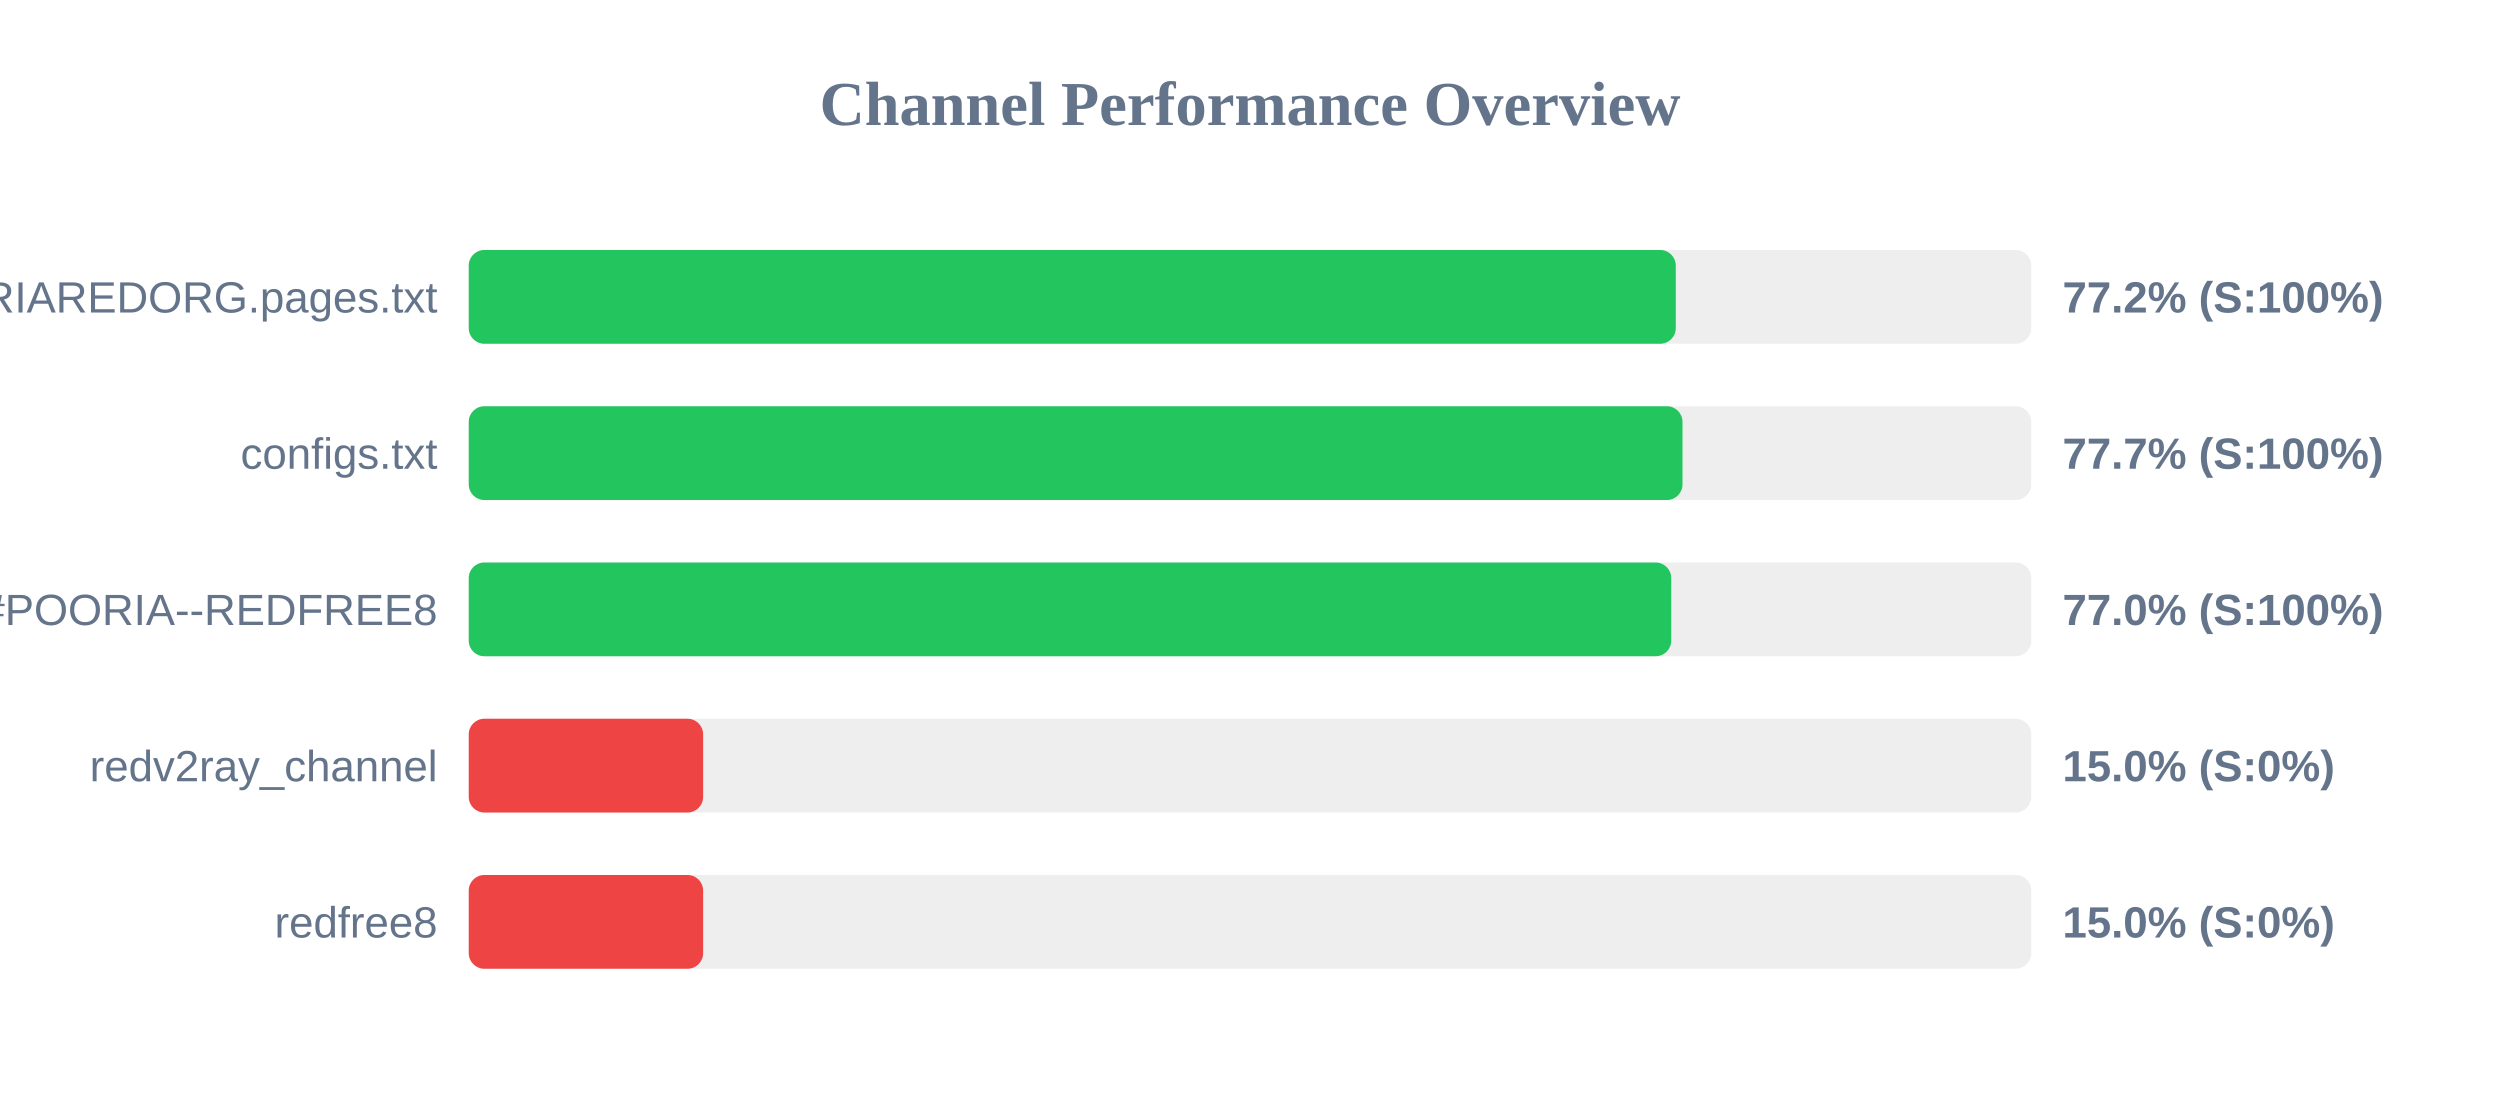
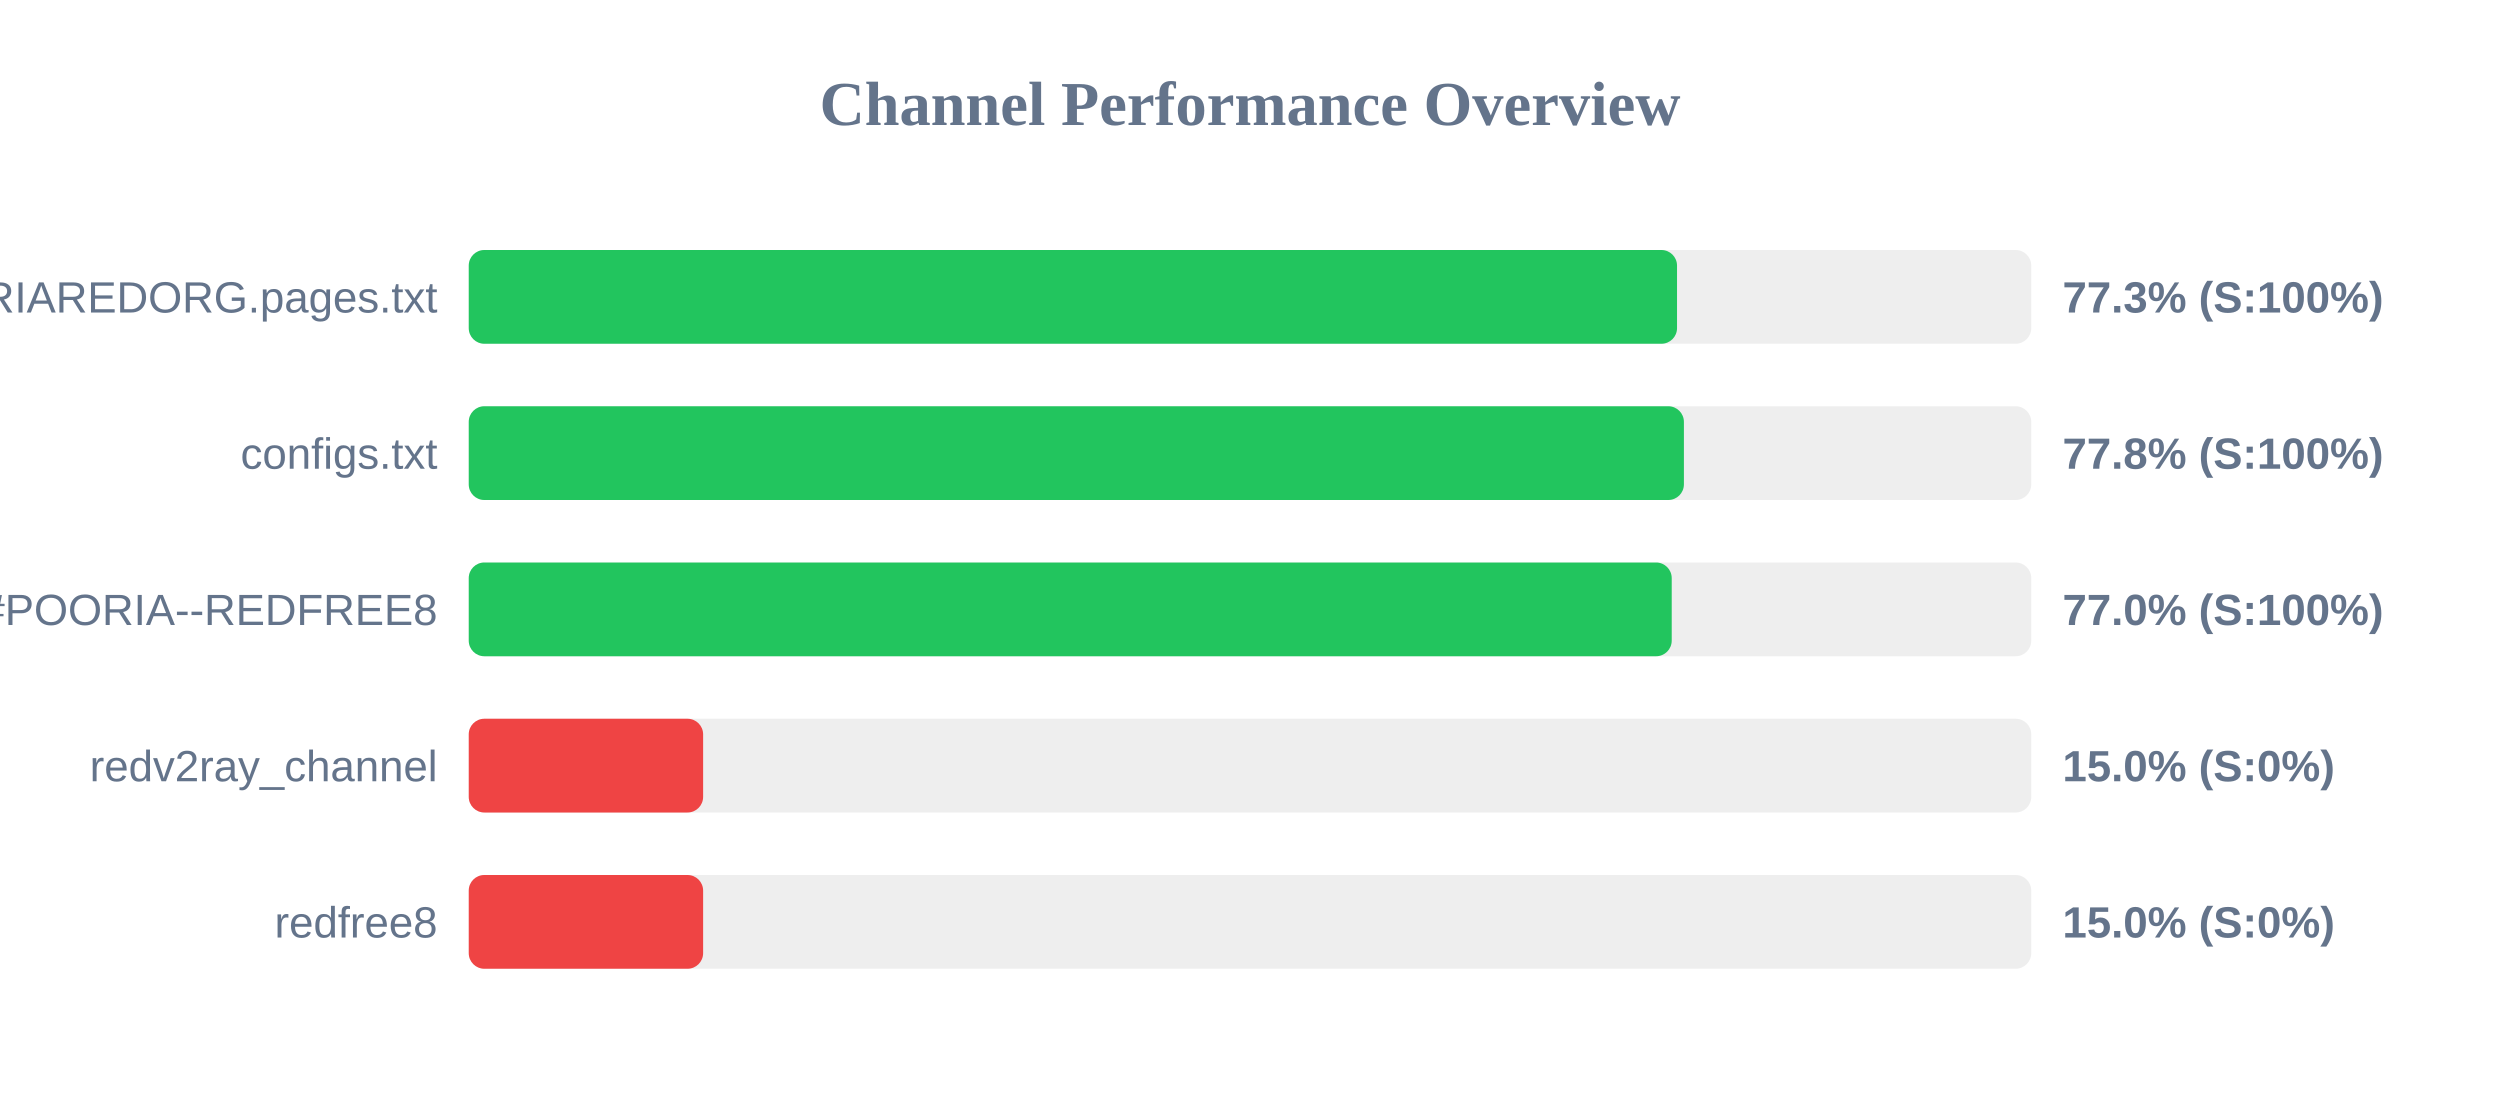
<svg xmlns="http://www.w3.org/2000/svg" width="800" height="350" version="1.1">
  <style>
        .row { font: 14px Arial; fill: #64748b; }
        .score { font: bold 14px Arial; fill: #64748b; }
    </style>
  <text x="400" y="40" text-anchor="middle" font-size="20px" font-weight="bold" fill="#64748b">Channel Performance Overview</text>
  <rect x="150" y="80" width="500" height="30" fill="#eee" rx="5" />
-   <rect x="150" y="80" width="386.25" height="30" fill="#22c55e" rx="5" />
+   <rect x="150" y="80" width="386.65" height="30" fill="#22c55e" rx="5" />
  <text x="140" y="100" text-anchor="end" class="row">POORIAREDORG.pages.txt</text>
-   <text x="660" y="100" text-anchor="start" class="score">77.2% (S:100%)</text>
+   <text x="660" y="100" text-anchor="start" class="score">77.3% (S:100%)</text>
  <rect x="150" y="130" width="500" height="30" fill="#eee" rx="5" />
-   <rect x="150" y="130" width="388.4" height="30" fill="#22c55e" rx="5" />
+   <rect x="150" y="130" width="388.85" height="30" fill="#22c55e" rx="5" />
  <text x="140" y="150" text-anchor="end" class="row">configs.txt</text>
-   <text x="660" y="150" text-anchor="start" class="score">77.7% (S:100%)</text>
+   <text x="660" y="150" text-anchor="start" class="score">77.8% (S:100%)</text>
  <rect x="150" y="180" width="500" height="30" fill="#eee" rx="5" />
-   <rect x="150" y="180" width="384.8" height="30" fill="#22c55e" rx="5" />
+   <rect x="150" y="180" width="384.95" height="30" fill="#22c55e" rx="5" />
  <text x="140" y="200" text-anchor="end" class="row">POORIA--REDFREE8.txt#POORIA--REDFREE8</text>
  <text x="660" y="200" text-anchor="start" class="score">77.0% (S:100%)</text>
  <rect x="150" y="230" width="500" height="30" fill="#eee" rx="5" />
  <rect x="150" y="230" width="75.0" height="30" fill="#ef4444" rx="5" />
  <text x="140" y="250" text-anchor="end" class="row">redv2ray_channel</text>
  <text x="660" y="250" text-anchor="start" class="score">15.0% (S:0%)</text>
  <rect x="150" y="280" width="500" height="30" fill="#eee" rx="5" />
  <rect x="150" y="280" width="75.0" height="30" fill="#ef4444" rx="5" />
  <text x="140" y="300" text-anchor="end" class="row">redfree8</text>
  <text x="660" y="300" text-anchor="start" class="score">15.0% (S:0%)</text>
</svg>
